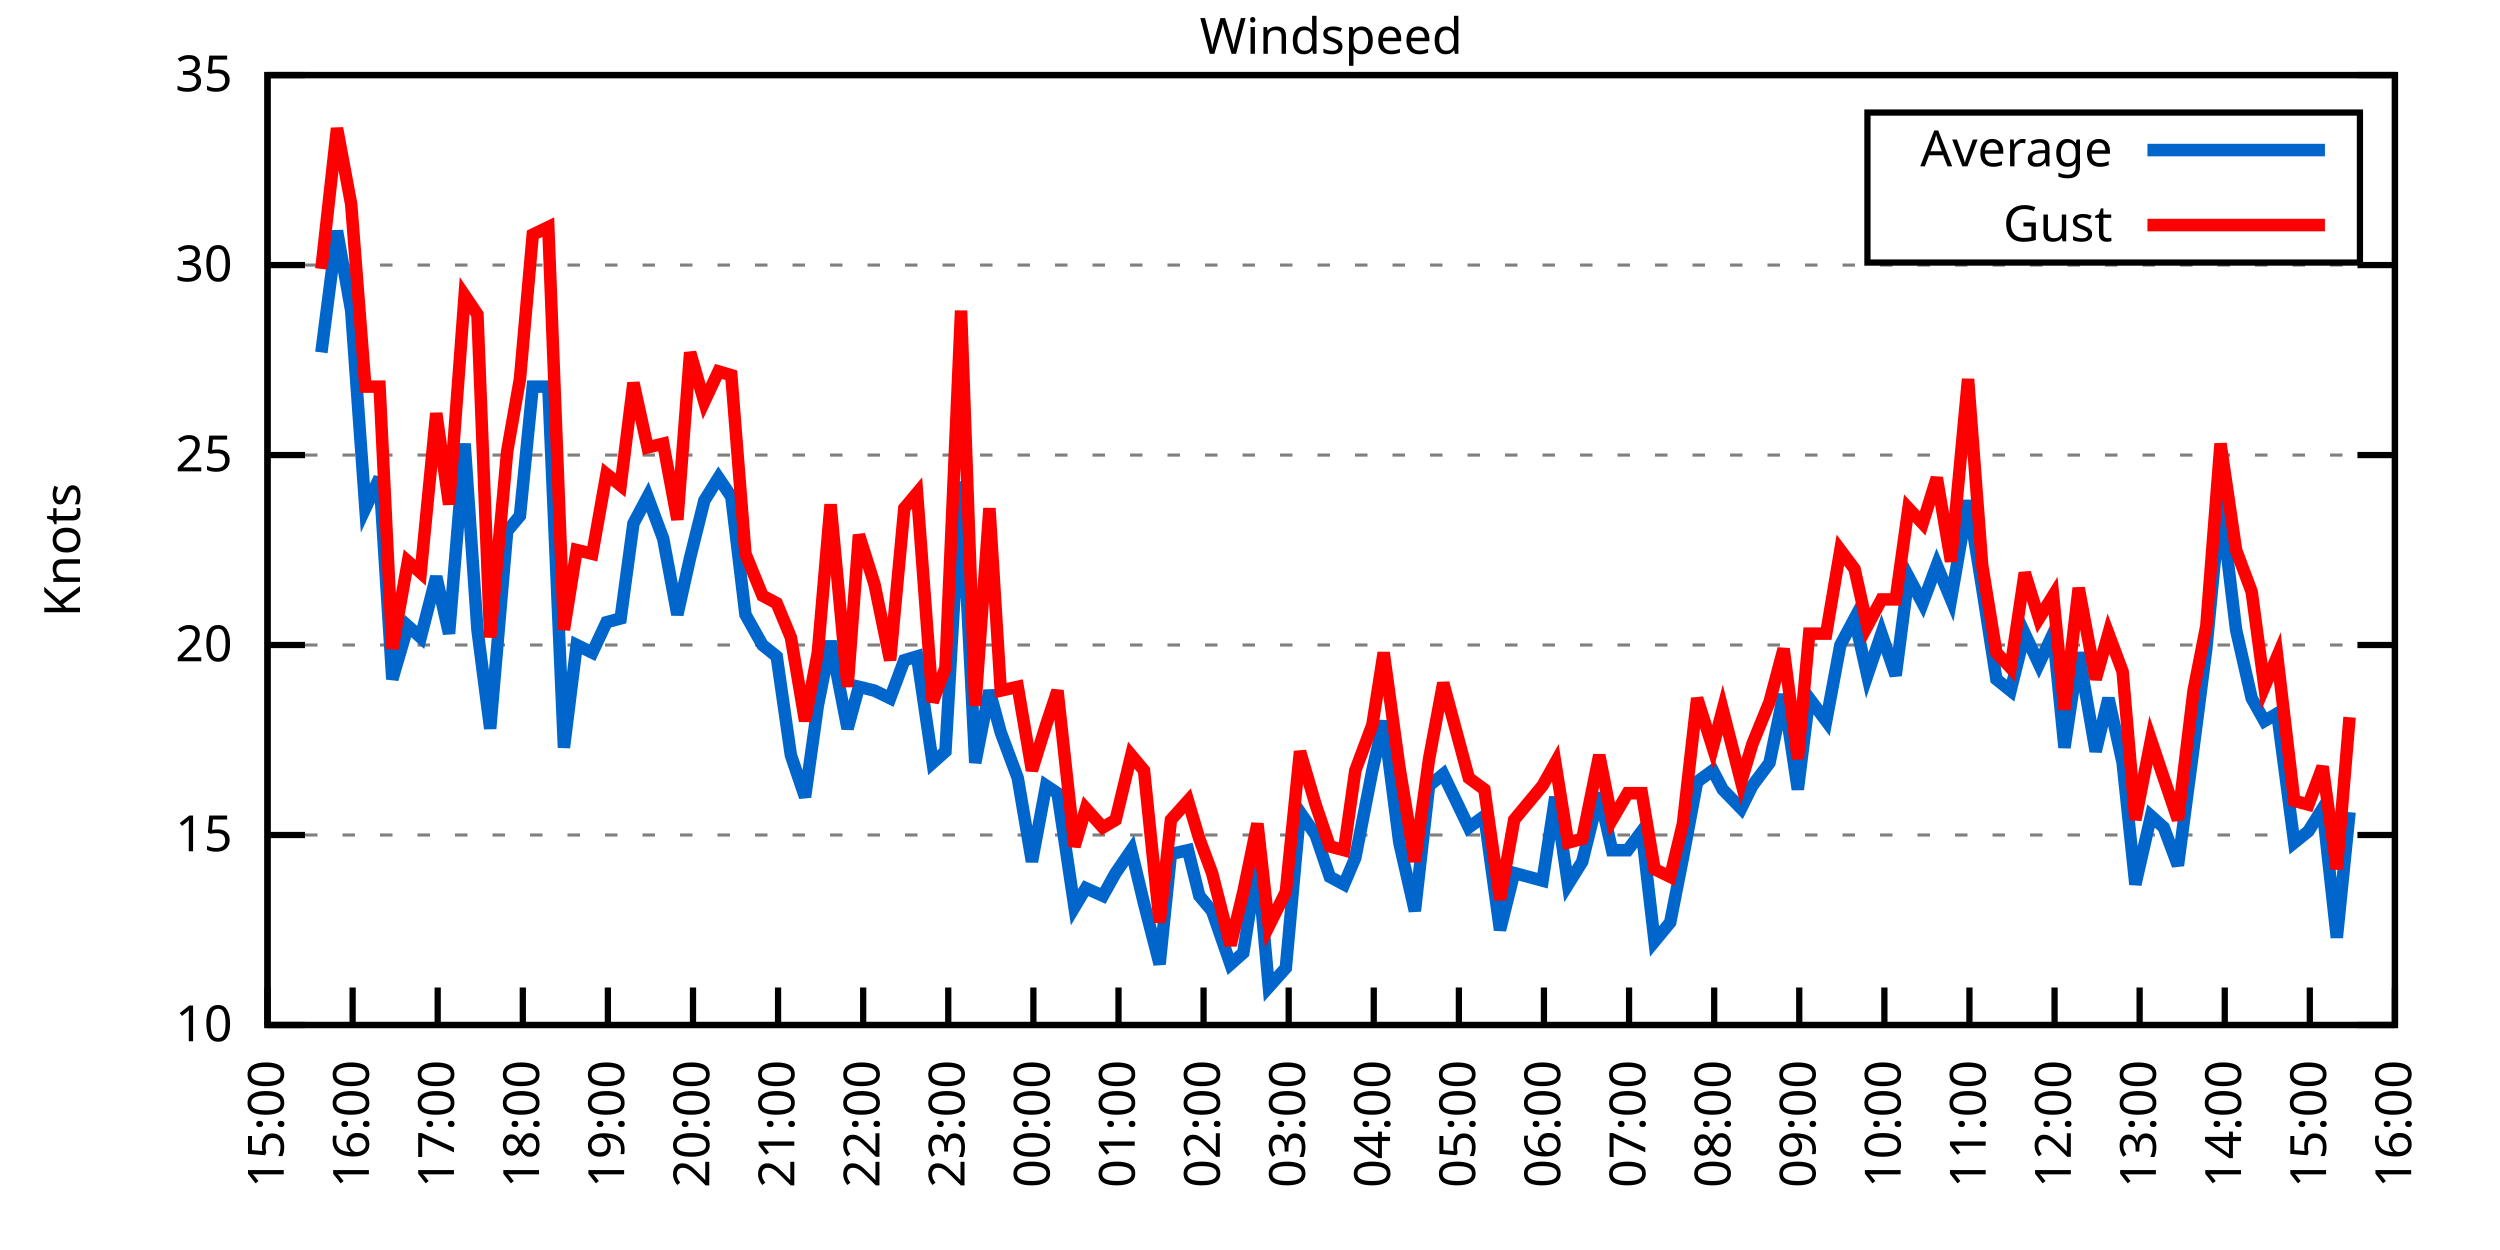
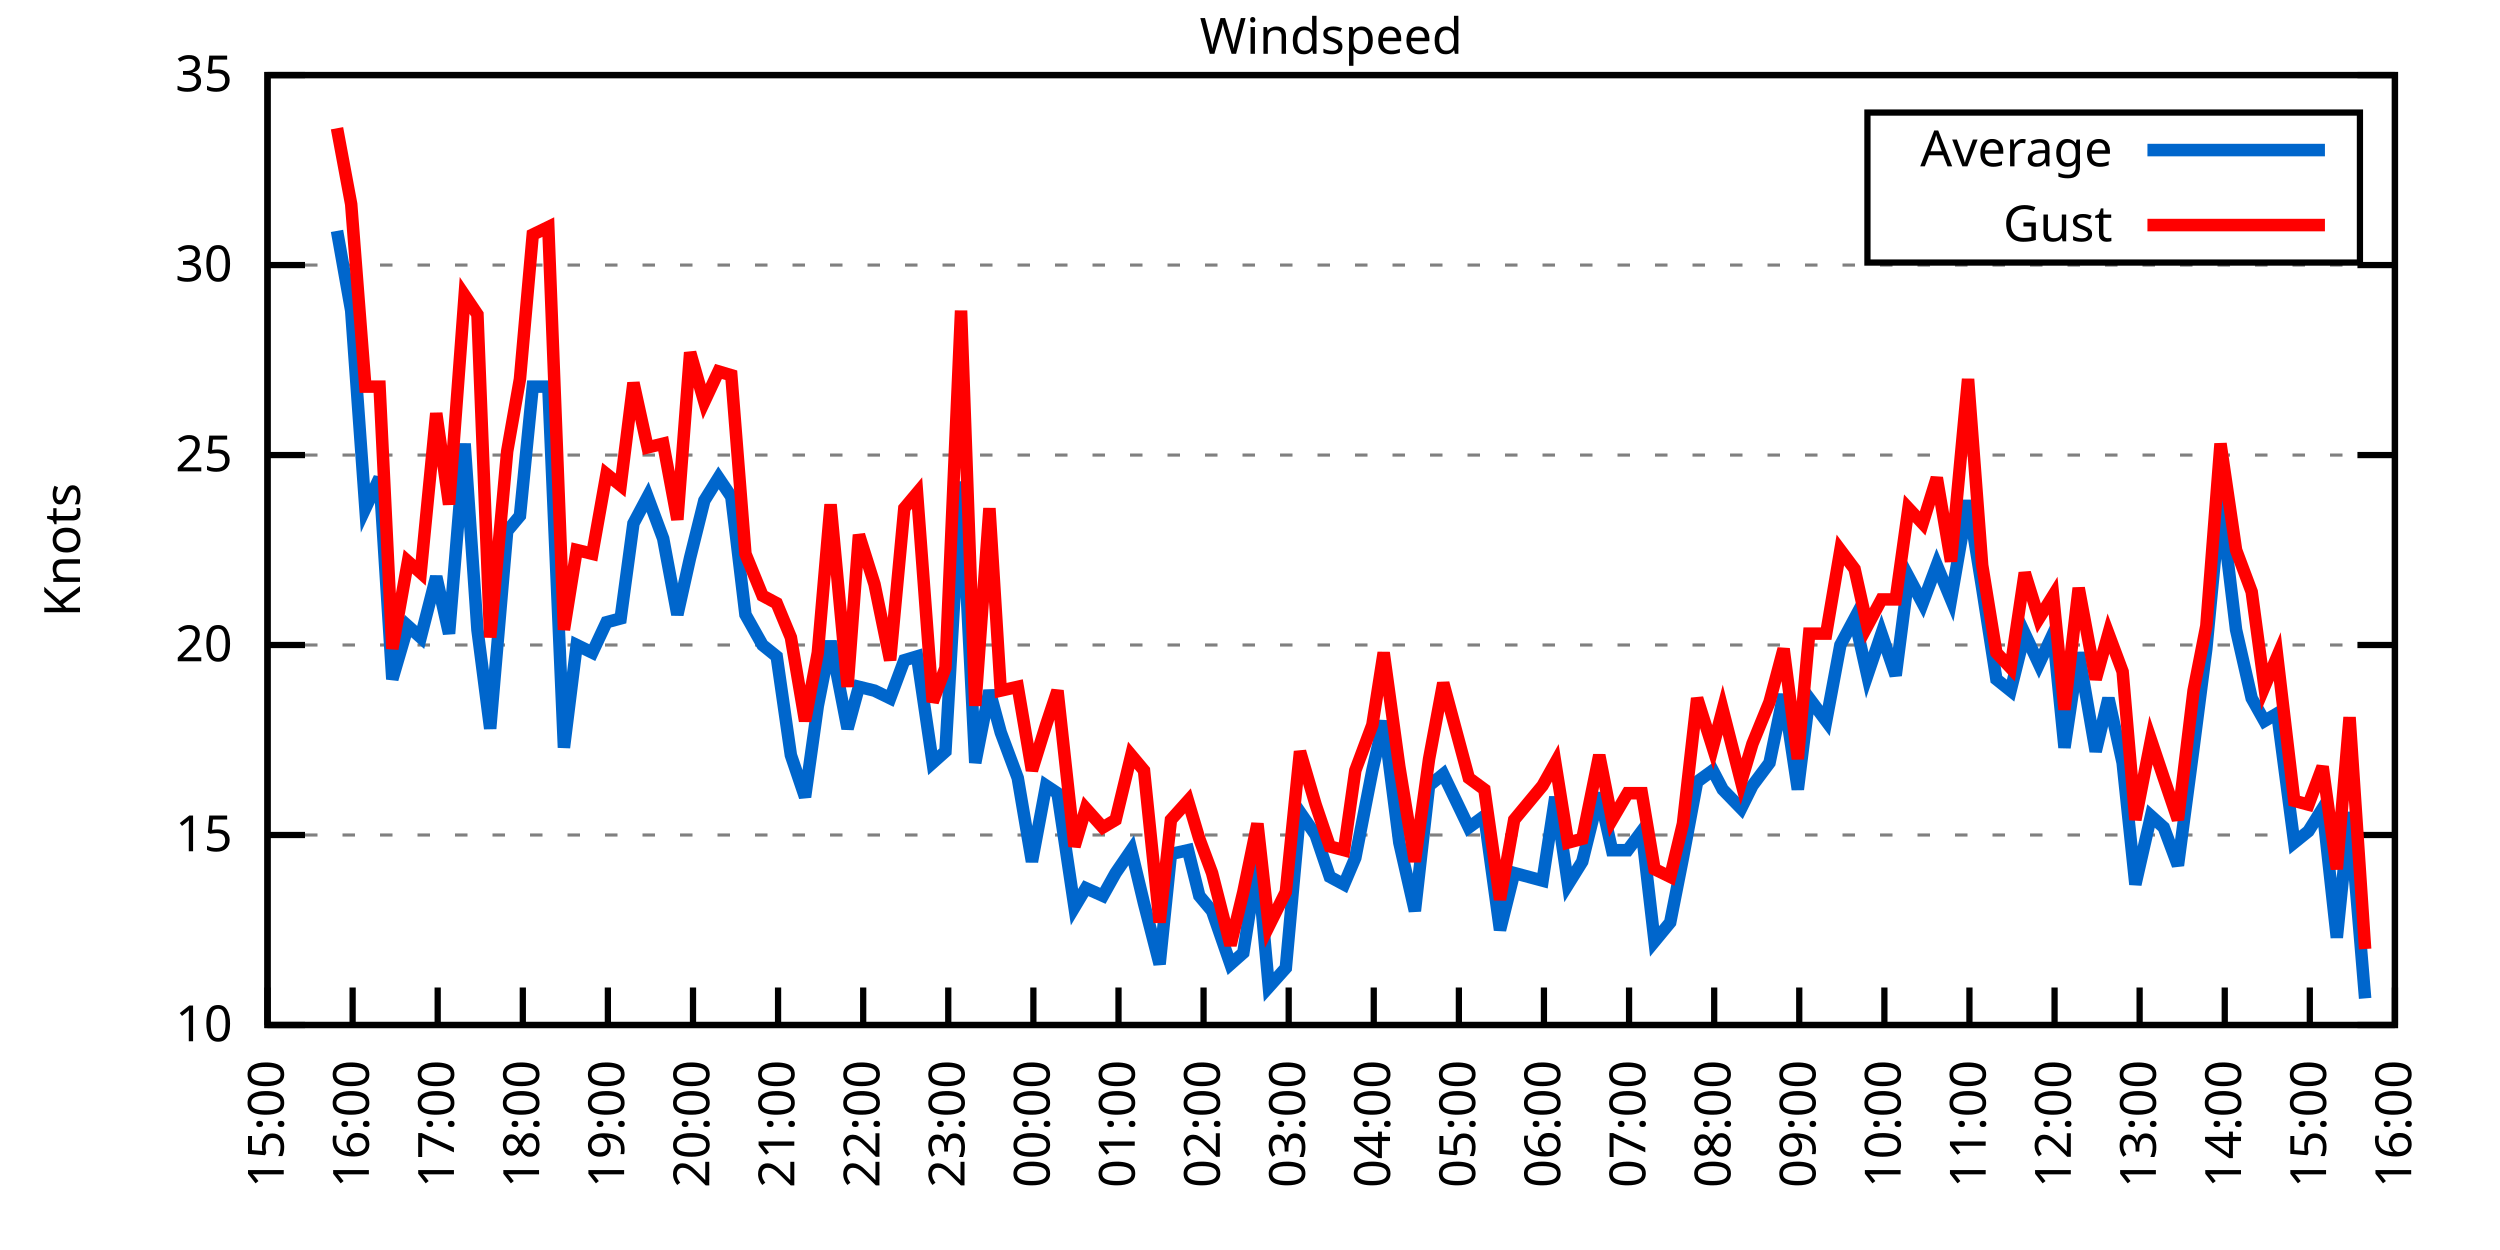
<svg xmlns="http://www.w3.org/2000/svg" xmlns:xlink="http://www.w3.org/1999/xlink" width="400" height="200" viewBox="0 0 400 200">
  <g id="gnuplot_canvas">
    <rect x="0" y="0" width="400" height="200" fill="none" />
    <defs>
      <circle id="gpDot" r="0.5" stroke-width="0.5" stroke="currentColor" />
      <path id="gpPt0" stroke-width="0.333" stroke="currentColor" d="M-1,0 h2 M0,-1 v2" />
      <path id="gpPt1" stroke-width="0.333" stroke="currentColor" d="M-1,-1 L1,1 M1,-1 L-1,1" />
      <path id="gpPt2" stroke-width="0.333" stroke="currentColor" d="M-1,0 L1,0 M0,-1 L0,1 M-1,-1 L1,1 M-1,1 L1,-1" />
      <rect id="gpPt3" stroke-width="0.333" stroke="currentColor" x="-1" y="-1" width="2" height="2" />
      <rect id="gpPt4" stroke-width="0.333" stroke="currentColor" fill="currentColor" x="-1" y="-1" width="2" height="2" />
      <circle id="gpPt5" stroke-width="0.333" stroke="currentColor" cx="0" cy="0" r="1" />
      <use xlink:href="#gpPt5" id="gpPt6" fill="currentColor" stroke="none" />
      <path id="gpPt7" stroke-width="0.333" stroke="currentColor" d="M0,-1.33 L-1.33,0.67 L1.33,0.67 z" />
      <use xlink:href="#gpPt7" id="gpPt8" fill="currentColor" stroke="none" />
      <use xlink:href="#gpPt7" id="gpPt9" stroke="currentColor" transform="rotate(180)" />
      <use xlink:href="#gpPt9" id="gpPt10" fill="currentColor" stroke="none" />
      <use xlink:href="#gpPt3" id="gpPt11" stroke="currentColor" transform="rotate(45)" />
      <use xlink:href="#gpPt11" id="gpPt12" fill="currentColor" stroke="none" />
      <path id="gpPt13" stroke-width="0.333" stroke="currentColor" d="M0,1.330 L1.265,0.411 L0.782,-1.067 L-0.782,-1.076 L-1.265,0.411 z" />
      <use xlink:href="#gpPt13" id="gpPt14" fill="currentColor" stroke="none" />
      <filter id="textbox" filterUnits="objectBoundingBox" x="0" y="0" height="1" width="1">
        <feFlood flood-color="white" flood-opacity="1" result="bgnd" />
        <feComposite in="SourceGraphic" in2="bgnd" operator="atop" />
      </filter>
      <filter id="greybox" filterUnits="objectBoundingBox" x="0" y="0" height="1" width="1">
        <feFlood flood-color="lightgrey" flood-opacity="1" result="grey" />
        <feComposite in="SourceGraphic" in2="grey" operator="atop" />
      </filter>
    </defs>
    <g fill="none" color="white" stroke="currentColor" stroke-width="1.00" stroke-linecap="butt" stroke-linejoin="miter">
</g>
    <g fill="none" color="black" stroke="currentColor" stroke-width="1.00" stroke-linecap="butt" stroke-linejoin="miter">
      <g stroke="none" shape-rendering="crispEdges">
        <polygon fill="rgb(255, 255, 255)" points="42.80,164.00 383.18,164.00 383.18,12.02 42.80,12.02 " />
      </g>
    </g>
    <g fill="none" color="black" stroke="currentColor" stroke-width="1.00" stroke-linecap="butt" stroke-linejoin="miter">
</g>
    <g fill="none" color="black" stroke="black" stroke-width="0.50" stroke-linecap="butt" stroke-linejoin="miter">
</g>
    <g fill="none" color="gray" stroke="currentColor" stroke-width="0.50" stroke-linecap="butt" stroke-linejoin="miter">
      <path stroke="gray" stroke-dasharray="2,4" class="gridline" d="M42.80,164.00 L383.19,164.00  " />
    </g>
    <g fill="none" color="gray" stroke="gray" stroke-width="1.00" stroke-linecap="butt" stroke-linejoin="miter">
</g>
    <g fill="none" color="black" stroke="currentColor" stroke-width="1.00" stroke-linecap="butt" stroke-linejoin="miter">
      <path stroke="black" d="M42.80,164.00 L48.80,164.00 M383.19,164.00 L377.19,164.00  " />
      <g transform="translate(37.20,166.60)" stroke="none" fill="black" font-family="Sans" font-size="8.00" text-anchor="end">
        <text>
          <tspan font-family="Sans"> 10</tspan>
        </text>
      </g>
    </g>
    <g fill="none" color="black" stroke="currentColor" stroke-width="1.00" stroke-linecap="butt" stroke-linejoin="miter">
</g>
    <g fill="none" color="black" stroke="black" stroke-width="0.50" stroke-linecap="butt" stroke-linejoin="miter">
</g>
    <g fill="none" color="gray" stroke="currentColor" stroke-width="0.50" stroke-linecap="butt" stroke-linejoin="miter">
      <path stroke="gray" stroke-dasharray="2,4" class="gridline" d="M42.80,133.60 L383.19,133.60  " />
    </g>
    <g fill="none" color="gray" stroke="gray" stroke-width="1.00" stroke-linecap="butt" stroke-linejoin="miter">
</g>
    <g fill="none" color="black" stroke="currentColor" stroke-width="1.00" stroke-linecap="butt" stroke-linejoin="miter">
      <path stroke="black" d="M42.80,133.60 L48.80,133.60 M383.19,133.60 L377.19,133.60  " />
      <g transform="translate(37.20,136.20)" stroke="none" fill="black" font-family="Sans" font-size="8.00" text-anchor="end">
        <text>
          <tspan font-family="Sans"> 15</tspan>
        </text>
      </g>
    </g>
    <g fill="none" color="black" stroke="currentColor" stroke-width="1.00" stroke-linecap="butt" stroke-linejoin="miter">
</g>
    <g fill="none" color="black" stroke="black" stroke-width="0.50" stroke-linecap="butt" stroke-linejoin="miter">
</g>
    <g fill="none" color="gray" stroke="currentColor" stroke-width="0.50" stroke-linecap="butt" stroke-linejoin="miter">
      <path stroke="gray" stroke-dasharray="2,4" class="gridline" d="M42.80,103.20 L383.19,103.20  " />
    </g>
    <g fill="none" color="gray" stroke="gray" stroke-width="1.00" stroke-linecap="butt" stroke-linejoin="miter">
</g>
    <g fill="none" color="black" stroke="currentColor" stroke-width="1.00" stroke-linecap="butt" stroke-linejoin="miter">
      <path stroke="black" d="M42.80,103.20 L48.80,103.20 M383.19,103.20 L377.19,103.20  " />
      <g transform="translate(37.20,105.80)" stroke="none" fill="black" font-family="Sans" font-size="8.00" text-anchor="end">
        <text>
          <tspan font-family="Sans"> 20</tspan>
        </text>
      </g>
    </g>
    <g fill="none" color="black" stroke="currentColor" stroke-width="1.00" stroke-linecap="butt" stroke-linejoin="miter">
</g>
    <g fill="none" color="black" stroke="black" stroke-width="0.50" stroke-linecap="butt" stroke-linejoin="miter">
</g>
    <g fill="none" color="gray" stroke="currentColor" stroke-width="0.50" stroke-linecap="butt" stroke-linejoin="miter">
      <path stroke="gray" stroke-dasharray="2,4" class="gridline" d="M42.80,72.81 L383.19,72.81  " />
    </g>
    <g fill="none" color="gray" stroke="gray" stroke-width="1.00" stroke-linecap="butt" stroke-linejoin="miter">
</g>
    <g fill="none" color="black" stroke="currentColor" stroke-width="1.00" stroke-linecap="butt" stroke-linejoin="miter">
      <path stroke="black" d="M42.80,72.81 L48.80,72.81 M383.19,72.81 L377.19,72.81  " />
      <g transform="translate(37.20,75.41)" stroke="none" fill="black" font-family="Sans" font-size="8.00" text-anchor="end">
        <text>
          <tspan font-family="Sans"> 25</tspan>
        </text>
      </g>
    </g>
    <g fill="none" color="black" stroke="currentColor" stroke-width="1.00" stroke-linecap="butt" stroke-linejoin="miter">
</g>
    <g fill="none" color="black" stroke="black" stroke-width="0.50" stroke-linecap="butt" stroke-linejoin="miter">
</g>
    <g fill="none" color="gray" stroke="currentColor" stroke-width="0.50" stroke-linecap="butt" stroke-linejoin="miter">
      <path stroke="gray" stroke-dasharray="2,4" class="gridline" d="M42.80,42.41 L383.19,42.41  " />
    </g>
    <g fill="none" color="gray" stroke="gray" stroke-width="1.00" stroke-linecap="butt" stroke-linejoin="miter">
</g>
    <g fill="none" color="black" stroke="currentColor" stroke-width="1.00" stroke-linecap="butt" stroke-linejoin="miter">
      <path stroke="black" d="M42.80,42.41 L48.80,42.41 M383.19,42.41 L377.19,42.41  " />
      <g transform="translate(37.20,45.01)" stroke="none" fill="black" font-family="Sans" font-size="8.00" text-anchor="end">
        <text>
          <tspan font-family="Sans"> 30</tspan>
        </text>
      </g>
    </g>
    <g fill="none" color="black" stroke="currentColor" stroke-width="1.00" stroke-linecap="butt" stroke-linejoin="miter">
</g>
    <g fill="none" color="black" stroke="black" stroke-width="0.50" stroke-linecap="butt" stroke-linejoin="miter">
</g>
    <g fill="none" color="gray" stroke="currentColor" stroke-width="0.50" stroke-linecap="butt" stroke-linejoin="miter">
      <path stroke="gray" stroke-dasharray="2,4" class="gridline" d="M42.80,12.01 L383.19,12.01  " />
    </g>
    <g fill="none" color="gray" stroke="gray" stroke-width="1.00" stroke-linecap="butt" stroke-linejoin="miter">
</g>
    <g fill="none" color="black" stroke="currentColor" stroke-width="1.00" stroke-linecap="butt" stroke-linejoin="miter">
      <path stroke="black" d="M42.80,12.01 L48.80,12.01 M383.19,12.01 L377.19,12.01  " />
      <g transform="translate(37.20,14.61)" stroke="none" fill="black" font-family="Sans" font-size="8.00" text-anchor="end">
        <text>
          <tspan font-family="Sans"> 35</tspan>
        </text>
      </g>
    </g>
    <g fill="none" color="black" stroke="currentColor" stroke-width="1.00" stroke-linecap="butt" stroke-linejoin="miter">
      <path stroke="black" d="M42.80,164.00 L42.80,158.00  " />
      <g transform="translate(45.40,169.60) rotate(270.00)" stroke="none" fill="black" font-family="Sans" font-size="8.00" text-anchor="end">
        <text>
          <tspan font-family="Sans">15:00</tspan>
        </text>
      </g>
    </g>
    <g fill="none" color="black" stroke="currentColor" stroke-width="1.00" stroke-linecap="butt" stroke-linejoin="miter">
      <path stroke="black" d="M56.42,164.00 L56.42,158.00  " />
      <g transform="translate(59.02,169.60) rotate(270.00)" stroke="none" fill="black" font-family="Sans" font-size="8.00" text-anchor="end">
        <text>
          <tspan font-family="Sans">16:00</tspan>
        </text>
      </g>
    </g>
    <g fill="none" color="black" stroke="currentColor" stroke-width="1.00" stroke-linecap="butt" stroke-linejoin="miter">
      <path stroke="black" d="M70.03,164.00 L70.03,158.00  " />
      <g transform="translate(72.63,169.60) rotate(270.00)" stroke="none" fill="black" font-family="Sans" font-size="8.00" text-anchor="end">
        <text>
          <tspan font-family="Sans">17:00</tspan>
        </text>
      </g>
    </g>
    <g fill="none" color="black" stroke="currentColor" stroke-width="1.00" stroke-linecap="butt" stroke-linejoin="miter">
      <path stroke="black" d="M83.65,164.00 L83.65,158.00  " />
      <g transform="translate(86.25,169.60) rotate(270.00)" stroke="none" fill="black" font-family="Sans" font-size="8.00" text-anchor="end">
        <text>
          <tspan font-family="Sans">18:00</tspan>
        </text>
      </g>
    </g>
    <g fill="none" color="black" stroke="currentColor" stroke-width="1.00" stroke-linecap="butt" stroke-linejoin="miter">
      <path stroke="black" d="M97.26,164.00 L97.26,158.00  " />
      <g transform="translate(99.86,169.60) rotate(270.00)" stroke="none" fill="black" font-family="Sans" font-size="8.00" text-anchor="end">
        <text>
          <tspan font-family="Sans">19:00</tspan>
        </text>
      </g>
    </g>
    <g fill="none" color="black" stroke="currentColor" stroke-width="1.00" stroke-linecap="butt" stroke-linejoin="miter">
      <path stroke="black" d="M110.88,164.00 L110.88,158.00  " />
      <g transform="translate(113.48,169.60) rotate(270.00)" stroke="none" fill="black" font-family="Sans" font-size="8.00" text-anchor="end">
        <text>
          <tspan font-family="Sans">20:00</tspan>
        </text>
      </g>
    </g>
    <g fill="none" color="black" stroke="currentColor" stroke-width="1.00" stroke-linecap="butt" stroke-linejoin="miter">
      <path stroke="black" d="M124.49,164.00 L124.49,158.00  " />
      <g transform="translate(127.09,169.60) rotate(270.00)" stroke="none" fill="black" font-family="Sans" font-size="8.00" text-anchor="end">
        <text>
          <tspan font-family="Sans">21:00</tspan>
        </text>
      </g>
    </g>
    <g fill="none" color="black" stroke="currentColor" stroke-width="1.00" stroke-linecap="butt" stroke-linejoin="miter">
      <path stroke="black" d="M138.11,164.00 L138.11,158.00  " />
      <g transform="translate(140.71,169.60) rotate(270.00)" stroke="none" fill="black" font-family="Sans" font-size="8.00" text-anchor="end">
        <text>
          <tspan font-family="Sans">22:00</tspan>
        </text>
      </g>
    </g>
    <g fill="none" color="black" stroke="currentColor" stroke-width="1.00" stroke-linecap="butt" stroke-linejoin="miter">
      <path stroke="black" d="M151.72,164.00 L151.72,158.00  " />
      <g transform="translate(154.32,169.60) rotate(270.00)" stroke="none" fill="black" font-family="Sans" font-size="8.00" text-anchor="end">
        <text>
          <tspan font-family="Sans">23:00</tspan>
        </text>
      </g>
    </g>
    <g fill="none" color="black" stroke="currentColor" stroke-width="1.00" stroke-linecap="butt" stroke-linejoin="miter">
      <path stroke="black" d="M165.34,164.00 L165.34,158.00  " />
      <g transform="translate(167.94,169.60) rotate(270.00)" stroke="none" fill="black" font-family="Sans" font-size="8.00" text-anchor="end">
        <text>
          <tspan font-family="Sans">00:00</tspan>
        </text>
      </g>
    </g>
    <g fill="none" color="black" stroke="currentColor" stroke-width="1.00" stroke-linecap="butt" stroke-linejoin="miter">
      <path stroke="black" d="M178.96,164.00 L178.96,158.00  " />
      <g transform="translate(181.56,169.60) rotate(270.00)" stroke="none" fill="black" font-family="Sans" font-size="8.00" text-anchor="end">
        <text>
          <tspan font-family="Sans">01:00</tspan>
        </text>
      </g>
    </g>
    <g fill="none" color="black" stroke="currentColor" stroke-width="1.00" stroke-linecap="butt" stroke-linejoin="miter">
      <path stroke="black" d="M192.57,164.00 L192.57,158.00  " />
      <g transform="translate(195.17,169.60) rotate(270.00)" stroke="none" fill="black" font-family="Sans" font-size="8.00" text-anchor="end">
        <text>
          <tspan font-family="Sans">02:00</tspan>
        </text>
      </g>
    </g>
    <g fill="none" color="black" stroke="currentColor" stroke-width="1.00" stroke-linecap="butt" stroke-linejoin="miter">
      <path stroke="black" d="M206.19,164.00 L206.19,158.00  " />
      <g transform="translate(208.79,169.60) rotate(270.00)" stroke="none" fill="black" font-family="Sans" font-size="8.00" text-anchor="end">
        <text>
          <tspan font-family="Sans">03:00</tspan>
        </text>
      </g>
    </g>
    <g fill="none" color="black" stroke="currentColor" stroke-width="1.00" stroke-linecap="butt" stroke-linejoin="miter">
      <path stroke="black" d="M219.80,164.00 L219.80,158.00  " />
      <g transform="translate(222.40,169.60) rotate(270.00)" stroke="none" fill="black" font-family="Sans" font-size="8.00" text-anchor="end">
        <text>
          <tspan font-family="Sans">04:00</tspan>
        </text>
      </g>
    </g>
    <g fill="none" color="black" stroke="currentColor" stroke-width="1.00" stroke-linecap="butt" stroke-linejoin="miter">
      <path stroke="black" d="M233.42,164.00 L233.42,158.00  " />
      <g transform="translate(236.02,169.60) rotate(270.00)" stroke="none" fill="black" font-family="Sans" font-size="8.00" text-anchor="end">
        <text>
          <tspan font-family="Sans">05:00</tspan>
        </text>
      </g>
    </g>
    <g fill="none" color="black" stroke="currentColor" stroke-width="1.00" stroke-linecap="butt" stroke-linejoin="miter">
      <path stroke="black" d="M247.03,164.00 L247.03,158.00  " />
      <g transform="translate(249.63,169.60) rotate(270.00)" stroke="none" fill="black" font-family="Sans" font-size="8.00" text-anchor="end">
        <text>
          <tspan font-family="Sans">06:00</tspan>
        </text>
      </g>
    </g>
    <g fill="none" color="black" stroke="currentColor" stroke-width="1.00" stroke-linecap="butt" stroke-linejoin="miter">
      <path stroke="black" d="M260.65,164.00 L260.65,158.00  " />
      <g transform="translate(263.25,169.60) rotate(270.00)" stroke="none" fill="black" font-family="Sans" font-size="8.00" text-anchor="end">
        <text>
          <tspan font-family="Sans">07:00</tspan>
        </text>
      </g>
    </g>
    <g fill="none" color="black" stroke="currentColor" stroke-width="1.00" stroke-linecap="butt" stroke-linejoin="miter">
      <path stroke="black" d="M274.27,164.00 L274.27,158.00  " />
      <g transform="translate(276.87,169.60) rotate(270.00)" stroke="none" fill="black" font-family="Sans" font-size="8.00" text-anchor="end">
        <text>
          <tspan font-family="Sans">08:00</tspan>
        </text>
      </g>
    </g>
    <g fill="none" color="black" stroke="currentColor" stroke-width="1.00" stroke-linecap="butt" stroke-linejoin="miter">
      <path stroke="black" d="M287.88,164.00 L287.88,158.00  " />
      <g transform="translate(290.48,169.60) rotate(270.00)" stroke="none" fill="black" font-family="Sans" font-size="8.00" text-anchor="end">
        <text>
          <tspan font-family="Sans">09:00</tspan>
        </text>
      </g>
    </g>
    <g fill="none" color="black" stroke="currentColor" stroke-width="1.00" stroke-linecap="butt" stroke-linejoin="miter">
      <path stroke="black" d="M301.50,164.00 L301.50,158.00  " />
      <g transform="translate(304.10,169.60) rotate(270.00)" stroke="none" fill="black" font-family="Sans" font-size="8.00" text-anchor="end">
        <text>
          <tspan font-family="Sans">10:00</tspan>
        </text>
      </g>
    </g>
    <g fill="none" color="black" stroke="currentColor" stroke-width="1.00" stroke-linecap="butt" stroke-linejoin="miter">
      <path stroke="black" d="M315.11,164.00 L315.11,158.00  " />
      <g transform="translate(317.71,169.60) rotate(270.00)" stroke="none" fill="black" font-family="Sans" font-size="8.00" text-anchor="end">
        <text>
          <tspan font-family="Sans">11:00</tspan>
        </text>
      </g>
    </g>
    <g fill="none" color="black" stroke="currentColor" stroke-width="1.00" stroke-linecap="butt" stroke-linejoin="miter">
      <path stroke="black" d="M328.73,164.00 L328.73,158.00  " />
      <g transform="translate(331.33,169.60) rotate(270.00)" stroke="none" fill="black" font-family="Sans" font-size="8.00" text-anchor="end">
        <text>
          <tspan font-family="Sans">12:00</tspan>
        </text>
      </g>
    </g>
    <g fill="none" color="black" stroke="currentColor" stroke-width="1.00" stroke-linecap="butt" stroke-linejoin="miter">
      <path stroke="black" d="M342.34,164.00 L342.34,158.00  " />
      <g transform="translate(344.94,169.60) rotate(270.00)" stroke="none" fill="black" font-family="Sans" font-size="8.00" text-anchor="end">
        <text>
          <tspan font-family="Sans">13:00</tspan>
        </text>
      </g>
    </g>
    <g fill="none" color="black" stroke="currentColor" stroke-width="1.00" stroke-linecap="butt" stroke-linejoin="miter">
      <path stroke="black" d="M355.96,164.00 L355.96,158.00  " />
      <g transform="translate(358.56,169.60) rotate(270.00)" stroke="none" fill="black" font-family="Sans" font-size="8.00" text-anchor="end">
        <text>
          <tspan font-family="Sans">14:00</tspan>
        </text>
      </g>
    </g>
    <g fill="none" color="black" stroke="currentColor" stroke-width="1.00" stroke-linecap="butt" stroke-linejoin="miter">
      <path stroke="black" d="M369.57,164.00 L369.57,158.00  " />
      <g transform="translate(372.17,169.60) rotate(270.00)" stroke="none" fill="black" font-family="Sans" font-size="8.00" text-anchor="end">
        <text>
          <tspan font-family="Sans">15:00</tspan>
        </text>
      </g>
    </g>
    <g fill="none" color="black" stroke="currentColor" stroke-width="1.00" stroke-linecap="butt" stroke-linejoin="miter">
      <path stroke="black" d="M383.19,164.00 L383.19,158.00  " />
      <g transform="translate(385.79,169.60) rotate(270.00)" stroke="none" fill="black" font-family="Sans" font-size="8.00" text-anchor="end">
        <text>
          <tspan font-family="Sans">16:00</tspan>
        </text>
      </g>
    </g>
    <g fill="none" color="black" stroke="currentColor" stroke-width="1.00" stroke-linecap="butt" stroke-linejoin="miter">
</g>
    <g fill="none" color="black" stroke="currentColor" stroke-width="1.00" stroke-linecap="butt" stroke-linejoin="miter">
      <path stroke="black" d="M42.80,12.01 L42.80,164.00 L383.19,164.00 L383.19,12.01 L42.80,12.01 Z  " />
    </g>
    <g fill="none" color="black" stroke="currentColor" stroke-width="1.00" stroke-linecap="butt" stroke-linejoin="miter">
</g>
    <g fill="none" color="black" stroke="currentColor" stroke-width="1.00" stroke-linecap="butt" stroke-linejoin="miter">
      <path stroke="black" d="M298.79,42.01 L298.79,18.01 L377.59,18.01 L377.59,42.01 L298.79,42.01 Z  " />
    </g>
    <g id="Windspeed_plot_1">
      <g fill="none" color="white" stroke="black" stroke-width="2.00" stroke-linecap="butt" stroke-linejoin="miter">
</g>
      <g fill="none" color="black" stroke="currentColor" stroke-width="2.00" stroke-linecap="butt" stroke-linejoin="miter">
        <g transform="translate(337.99,26.61)" stroke="none" fill="black" font-family="Sans" font-size="8.00" text-anchor="end">
          <text>
            <tspan font-family="Sans">Average</tspan>
          </text>
        </g>
      </g>
      <g fill="none" color="black" stroke="currentColor" stroke-width="2.00" stroke-linecap="butt" stroke-linejoin="miter">
-         <path stroke="rgb(  0, 102, 204)" d="M343.59,24.01 L371.99,24.01 M51.42,56.39 L53.92,36.94 L56.19,49.70 L58.46,81.32 L60.73,76.45 L62.77,108.68   L65.27,100.16 L67.31,101.99 L69.80,92.26 L71.85,101.38 L74.34,70.98 L76.39,100.77 L78.43,116.58 L81.15,84.97   L83.19,82.53 L85.24,61.86 L87.73,61.86 L90.23,119.62 L92.27,103.20 L94.77,104.42 L97.04,99.56 L99.30,98.95   L101.35,83.75 L103.62,79.49 L106.11,86.18 L108.38,98.34 L110.42,89.22 L112.69,80.10 L114.96,76.45 L117.01,79.49   L119.27,98.34 L122.00,103.20 L124.27,105.03 L126.54,120.83 L128.81,127.52 L130.85,112.93 L132.89,102.60 L135.61,116.58   L137.43,109.89 L139.92,110.50 L142.42,111.72 L144.69,105.64 L146.73,105.03 L149.23,122.05 L151.27,120.23 L153.77,77.06   L156.04,122.05 L158.31,110.50 L160.12,117.19 L162.84,124.48 L165.11,137.86 L167.38,125.70 L169.20,126.91 L171.92,145.15   L173.74,142.11 L176.46,143.33 L178.50,139.68 L181.00,136.03 L183.04,144.55 L185.54,154.27 L187.35,136.64 L190.08,136.03   L191.89,143.33 L193.93,145.76 L196.88,154.27 L198.93,152.45 L201.19,137.86 L203.01,157.92 L205.73,154.88 L208.00,129.95   L210.50,133.60 L212.77,140.29 L215.04,141.51 L216.85,137.25 L219.58,123.27 L221.39,115.36 L223.89,134.82 L226.38,145.76   L228.65,125.70 L230.92,123.87 L235.01,132.39 L237.50,130.56 L240.00,148.80 L242.27,139.68 L246.81,140.90 L248.85,127.52   L250.89,141.51 L253.16,137.86 L255.88,126.91 L257.93,136.03 L260.42,136.03 L262.69,132.99 L264.73,150.62 L267.23,147.59   L269.27,137.25 L271.54,125.09 L274.04,123.27 L275.63,126.31 L278.58,129.35 L280.39,125.70 L283.12,122.05 L285.38,111.11   L287.65,126.31 L289.47,111.72 L292.19,115.36 L294.46,103.20 L296.73,98.95 L298.77,108.07 L301.04,101.38 L303.31,108.07   L305.35,92.26 L307.62,96.52 L309.89,90.44 L312.16,95.91 L314.89,80.10 L317.15,94.08 L319.42,108.68 L321.69,110.50   L323.96,101.38 L326.23,106.24 L328.50,101.38 L330.32,119.62 L332.59,104.42 L335.31,120.23 L337.35,111.72 L339.62,122.05   L341.66,141.51 L344.16,130.56 L346.20,132.39 L348.47,138.47 L350.97,119.62 L353.01,103.81 L355.28,80.10 L357.77,100.77   L360.27,111.72 L362.31,115.36 L364.36,114.15 L367.08,134.82 L369.35,132.99 L371.62,129.35 L373.89,150.02 L375.93,129.95    " />
+         <path stroke="rgb(  0, 102, 204)" d="M343.59,24.01 L371.99,24.01 M53.92,36.94 L56.19,49.70 L58.46,81.32 L60.73,76.45 L62.77,108.68 L65.27,100.16   L67.31,101.99 L69.80,92.26 L71.85,101.38 L74.34,70.98 L76.39,100.77 L78.43,116.58 L81.15,84.97 L83.19,82.53   L85.24,61.86 L87.73,61.86 L90.23,119.62 L92.27,103.20 L94.77,104.42 L97.04,99.56 L99.30,98.95 L101.35,83.75   L103.62,79.49 L106.11,86.18 L108.38,98.34 L110.42,89.22 L112.69,80.10 L114.96,76.45 L117.01,79.49 L119.27,98.34   L122.00,103.20 L124.27,105.03 L126.54,120.83 L128.81,127.52 L130.85,112.93 L132.89,102.60 L135.61,116.58 L137.43,109.89   L139.92,110.50 L142.42,111.72 L144.69,105.64 L146.73,105.03 L149.23,122.05 L151.27,120.23 L153.77,77.06 L156.04,122.05   L158.31,110.50 L160.12,117.19 L162.84,124.48 L165.11,137.86 L167.38,125.70 L169.20,126.91 L171.92,145.15 L173.74,142.11   L176.46,143.33 L178.50,139.68 L181.00,136.03 L183.04,144.55 L185.54,154.27 L187.35,136.64 L190.08,136.03 L191.89,143.33   L193.93,145.76 L196.88,154.27 L198.93,152.45 L201.19,137.86 L203.01,157.92 L205.73,154.88 L208.00,129.95 L210.50,133.60   L212.77,140.29 L215.04,141.51 L216.85,137.25 L219.58,123.27 L221.39,115.36 L223.89,134.82 L226.38,145.76 L228.65,125.70   L230.92,123.87 L235.01,132.39 L237.50,130.56 L240.00,148.80 L242.27,139.68 L246.81,140.90 L248.85,127.52 L250.89,141.51   L253.16,137.86 L255.88,126.91 L257.93,136.03 L260.42,136.03 L262.69,132.99 L264.73,150.62 L267.23,147.59 L269.27,137.25   L271.54,125.09 L274.04,123.27 L275.63,126.31 L278.58,129.35 L280.39,125.70 L283.12,122.05 L285.38,111.11 L287.65,126.31   L289.47,111.72 L292.19,115.36 L294.46,103.20 L296.73,98.95 L298.77,108.07 L301.04,101.38 L303.31,108.07 L305.35,92.26   L307.62,96.52 L309.89,90.44 L312.16,95.91 L314.89,80.10 L317.15,94.08 L319.42,108.68 L321.69,110.50 L323.96,101.38   L326.23,106.24 L328.50,101.38 L330.32,119.62 L332.59,104.42 L335.31,120.23 L337.35,111.72 L339.62,122.05 L341.66,141.51   L344.16,130.56 L346.20,132.39 L348.47,138.47 L350.97,119.62 L353.01,103.81 L355.28,80.10 L357.77,100.77 L360.27,111.72   L362.31,115.36 L364.36,114.15 L367.08,134.82 L369.35,132.99 L371.62,129.35 L373.89,150.02 L375.93,129.95 L378.42,159.74    " />
      </g>
    </g>
    <g id="Windspeed_plot_2">
      <g fill="none" color="black" stroke="currentColor" stroke-width="2.00" stroke-linecap="butt" stroke-linejoin="miter">
        <g transform="translate(337.99,38.61)" stroke="none" fill="black" font-family="Sans" font-size="8.00" text-anchor="end">
          <text>
            <tspan font-family="Sans">Gust</tspan>
          </text>
        </g>
      </g>
      <g fill="none" color="black" stroke="currentColor" stroke-width="2.00" stroke-linecap="butt" stroke-linejoin="miter">
-         <path stroke="rgb(255,   0,   0)" d="M343.59,36.01 L371.99,36.01 M51.42,43.02 L53.92,20.52 L56.19,32.68 L58.46,61.86 L60.73,61.86 L62.77,103.81   L65.27,89.83 L67.31,91.65 L69.80,66.12 L71.85,80.71 L74.34,47.27 L76.39,50.31 L78.43,101.99 L81.15,72.20   L83.19,60.65 L85.24,37.54 L87.73,36.33 L90.23,100.77 L92.27,88.00 L94.77,88.61 L97.04,75.85 L99.30,77.67   L101.35,61.25 L103.62,71.59 L106.11,70.98 L108.38,83.14 L110.42,56.39 L112.69,64.29 L114.96,59.43 L117.01,60.04   L119.27,88.61 L122.00,95.30 L124.27,96.52 L126.54,101.99 L128.81,115.36 L130.85,104.42 L132.89,80.71 L135.61,109.89   L137.43,85.57 L139.92,93.48 L142.42,105.64 L144.69,81.32 L146.73,78.89 L149.23,112.32 L151.27,106.85 L153.77,49.70   L156.04,112.93 L158.31,81.32 L160.12,110.50 L162.84,109.89 L165.11,123.27 L167.38,115.97 L169.20,110.50 L171.92,135.43   L173.74,129.35 L176.46,132.39 L178.50,131.17 L181.00,120.83 L183.04,123.27 L185.54,147.59 L187.35,131.17 L190.08,128.13   L191.89,134.21 L193.93,139.68 L196.88,151.23 L198.93,142.72 L201.19,131.78 L203.01,148.19 L205.73,142.72 L208.00,120.23   L210.50,128.74 L212.77,135.43 L215.04,136.03 L216.85,123.27 L219.58,115.97 L221.39,104.42 L223.89,122.66 L226.38,137.86   L228.65,121.44 L230.92,109.28 L235.01,124.48 L237.50,126.31 L240.00,143.94 L242.27,131.17 L246.81,125.70 L248.85,122.05   L250.89,134.82 L253.16,134.21 L255.88,120.83 L257.93,131.17 L260.42,126.91 L262.69,126.91 L264.73,139.07 L267.23,140.29   L269.27,131.78 L271.54,111.72 L274.04,119.62 L275.63,113.54 L278.58,125.09 L280.39,119.01 L283.12,112.32 L285.38,103.81   L287.65,121.44 L289.47,101.38 L292.19,101.38 L294.46,88.00 L296.73,91.04 L298.77,100.16 L301.04,95.91 L303.31,95.91   L305.35,81.32 L307.62,83.75 L309.89,76.45 L312.16,89.83 L314.89,60.65 L317.15,90.44 L319.42,104.42 L321.69,106.85   L323.96,91.65 L326.23,98.95 L328.50,95.30 L330.32,113.54 L332.59,94.08 L335.31,108.68 L337.35,101.38 L339.62,107.46   L341.66,131.17 L344.16,118.40 L346.20,124.48 L348.47,131.17 L350.97,110.50 L353.01,100.16 L355.28,70.98 L357.77,88.00   L360.27,94.69 L362.31,109.89 L364.36,105.03 L367.08,128.13 L369.35,128.74 L371.62,122.66 L373.89,139.07 L375.93,114.76    " />
+         <path stroke="rgb(255,   0,   0)" d="M343.59,36.01 L371.99,36.01 M53.92,20.52 L56.19,32.68 L58.46,61.86 L60.73,61.86 L62.77,103.81 L65.27,89.83   L67.31,91.65 L69.80,66.12 L71.85,80.71 L74.34,47.27 L76.39,50.31 L78.43,101.99 L81.15,72.20 L83.19,60.65   L85.24,37.54 L87.73,36.33 L90.23,100.77 L92.27,88.00 L94.77,88.61 L97.04,75.85 L99.30,77.67 L101.35,61.25   L103.62,71.59 L106.11,70.98 L108.38,83.14 L110.42,56.39 L112.69,64.29 L114.96,59.43 L117.01,60.04 L119.27,88.61   L122.00,95.30 L124.27,96.52 L126.54,101.99 L128.81,115.36 L130.85,104.42 L132.89,80.71 L135.61,109.89 L137.43,85.57   L139.92,93.48 L142.42,105.64 L144.69,81.32 L146.73,78.89 L149.23,112.32 L151.27,106.85 L153.77,49.70 L156.04,112.93   L158.31,81.32 L160.12,110.50 L162.84,109.89 L165.11,123.27 L167.38,115.97 L169.20,110.50 L171.92,135.43 L173.74,129.35   L176.46,132.39 L178.50,131.17 L181.00,120.83 L183.04,123.27 L185.54,147.59 L187.35,131.17 L190.08,128.13 L191.89,134.21   L193.93,139.68 L196.88,151.23 L198.93,142.72 L201.19,131.78 L203.01,148.19 L205.73,142.72 L208.00,120.23 L210.50,128.74   L212.77,135.43 L215.04,136.03 L216.85,123.27 L219.58,115.97 L221.39,104.42 L223.89,122.66 L226.38,137.86 L228.65,121.44   L230.92,109.28 L235.01,124.48 L237.50,126.31 L240.00,143.94 L242.27,131.17 L246.81,125.70 L248.85,122.05 L250.89,134.82   L253.16,134.21 L255.88,120.83 L257.93,131.17 L260.42,126.91 L262.69,126.91 L264.73,139.07 L267.23,140.29 L269.27,131.78   L271.54,111.72 L274.04,119.62 L275.63,113.54 L278.58,125.09 L280.39,119.01 L283.12,112.32 L285.38,103.81 L287.65,121.44   L289.47,101.38 L292.19,101.38 L294.46,88.00 L296.73,91.04 L298.77,100.16 L301.04,95.91 L303.31,95.91 L305.35,81.32   L307.62,83.75 L309.89,76.45 L312.16,89.83 L314.89,60.65 L317.15,90.44 L319.42,104.42 L321.69,106.85 L323.96,91.65   L326.23,98.95 L328.50,95.30 L330.32,113.54 L332.59,94.08 L335.31,108.68 L337.35,101.38 L339.62,107.46 L341.66,131.17   L344.16,118.40 L346.20,124.48 L348.47,131.17 L350.97,110.50 L353.01,100.16 L355.28,70.98 L357.77,88.00 L360.27,94.69   L362.31,109.89 L364.36,105.03 L367.08,128.13 L369.35,128.74 L371.62,122.66 L373.89,139.07 L375.93,114.76 L378.42,151.84    " />
      </g>
    </g>
    <g fill="none" color="black" stroke="currentColor" stroke-width="2.00" stroke-linecap="butt" stroke-linejoin="miter">
</g>
    <g fill="none" color="black" stroke="black" stroke-width="1.00" stroke-linecap="butt" stroke-linejoin="miter">
</g>
    <g fill="none" color="black" stroke="currentColor" stroke-width="1.00" stroke-linecap="butt" stroke-linejoin="miter">
      <path stroke="black" d="M42.80,12.01 L42.80,164.00 L383.19,164.00 L383.19,12.01 L42.80,12.01 Z  " />
      <g transform="translate(12.80,88.01) rotate(270.00)" stroke="none" fill="black" font-family="Sans" font-size="8.00" text-anchor="middle">
        <text>
          <tspan font-family="Sans">Knots</tspan>
        </text>
      </g>
    </g>
    <g fill="none" color="black" stroke="currentColor" stroke-width="1.00" stroke-linecap="butt" stroke-linejoin="miter">
</g>
    <g fill="none" color="black" stroke="currentColor" stroke-width="1.00" stroke-linecap="butt" stroke-linejoin="miter">
      <g transform="translate(212.99,8.61)" stroke="none" fill="black" font-family="Sans" font-size="8.00" text-anchor="middle">
        <text>
          <tspan font-family="Sans">Windspeed</tspan>
        </text>
      </g>
    </g>
    <g fill="none" color="black" stroke="currentColor" stroke-width="1.00" stroke-linecap="butt" stroke-linejoin="miter">
</g>
  </g>
</svg>
